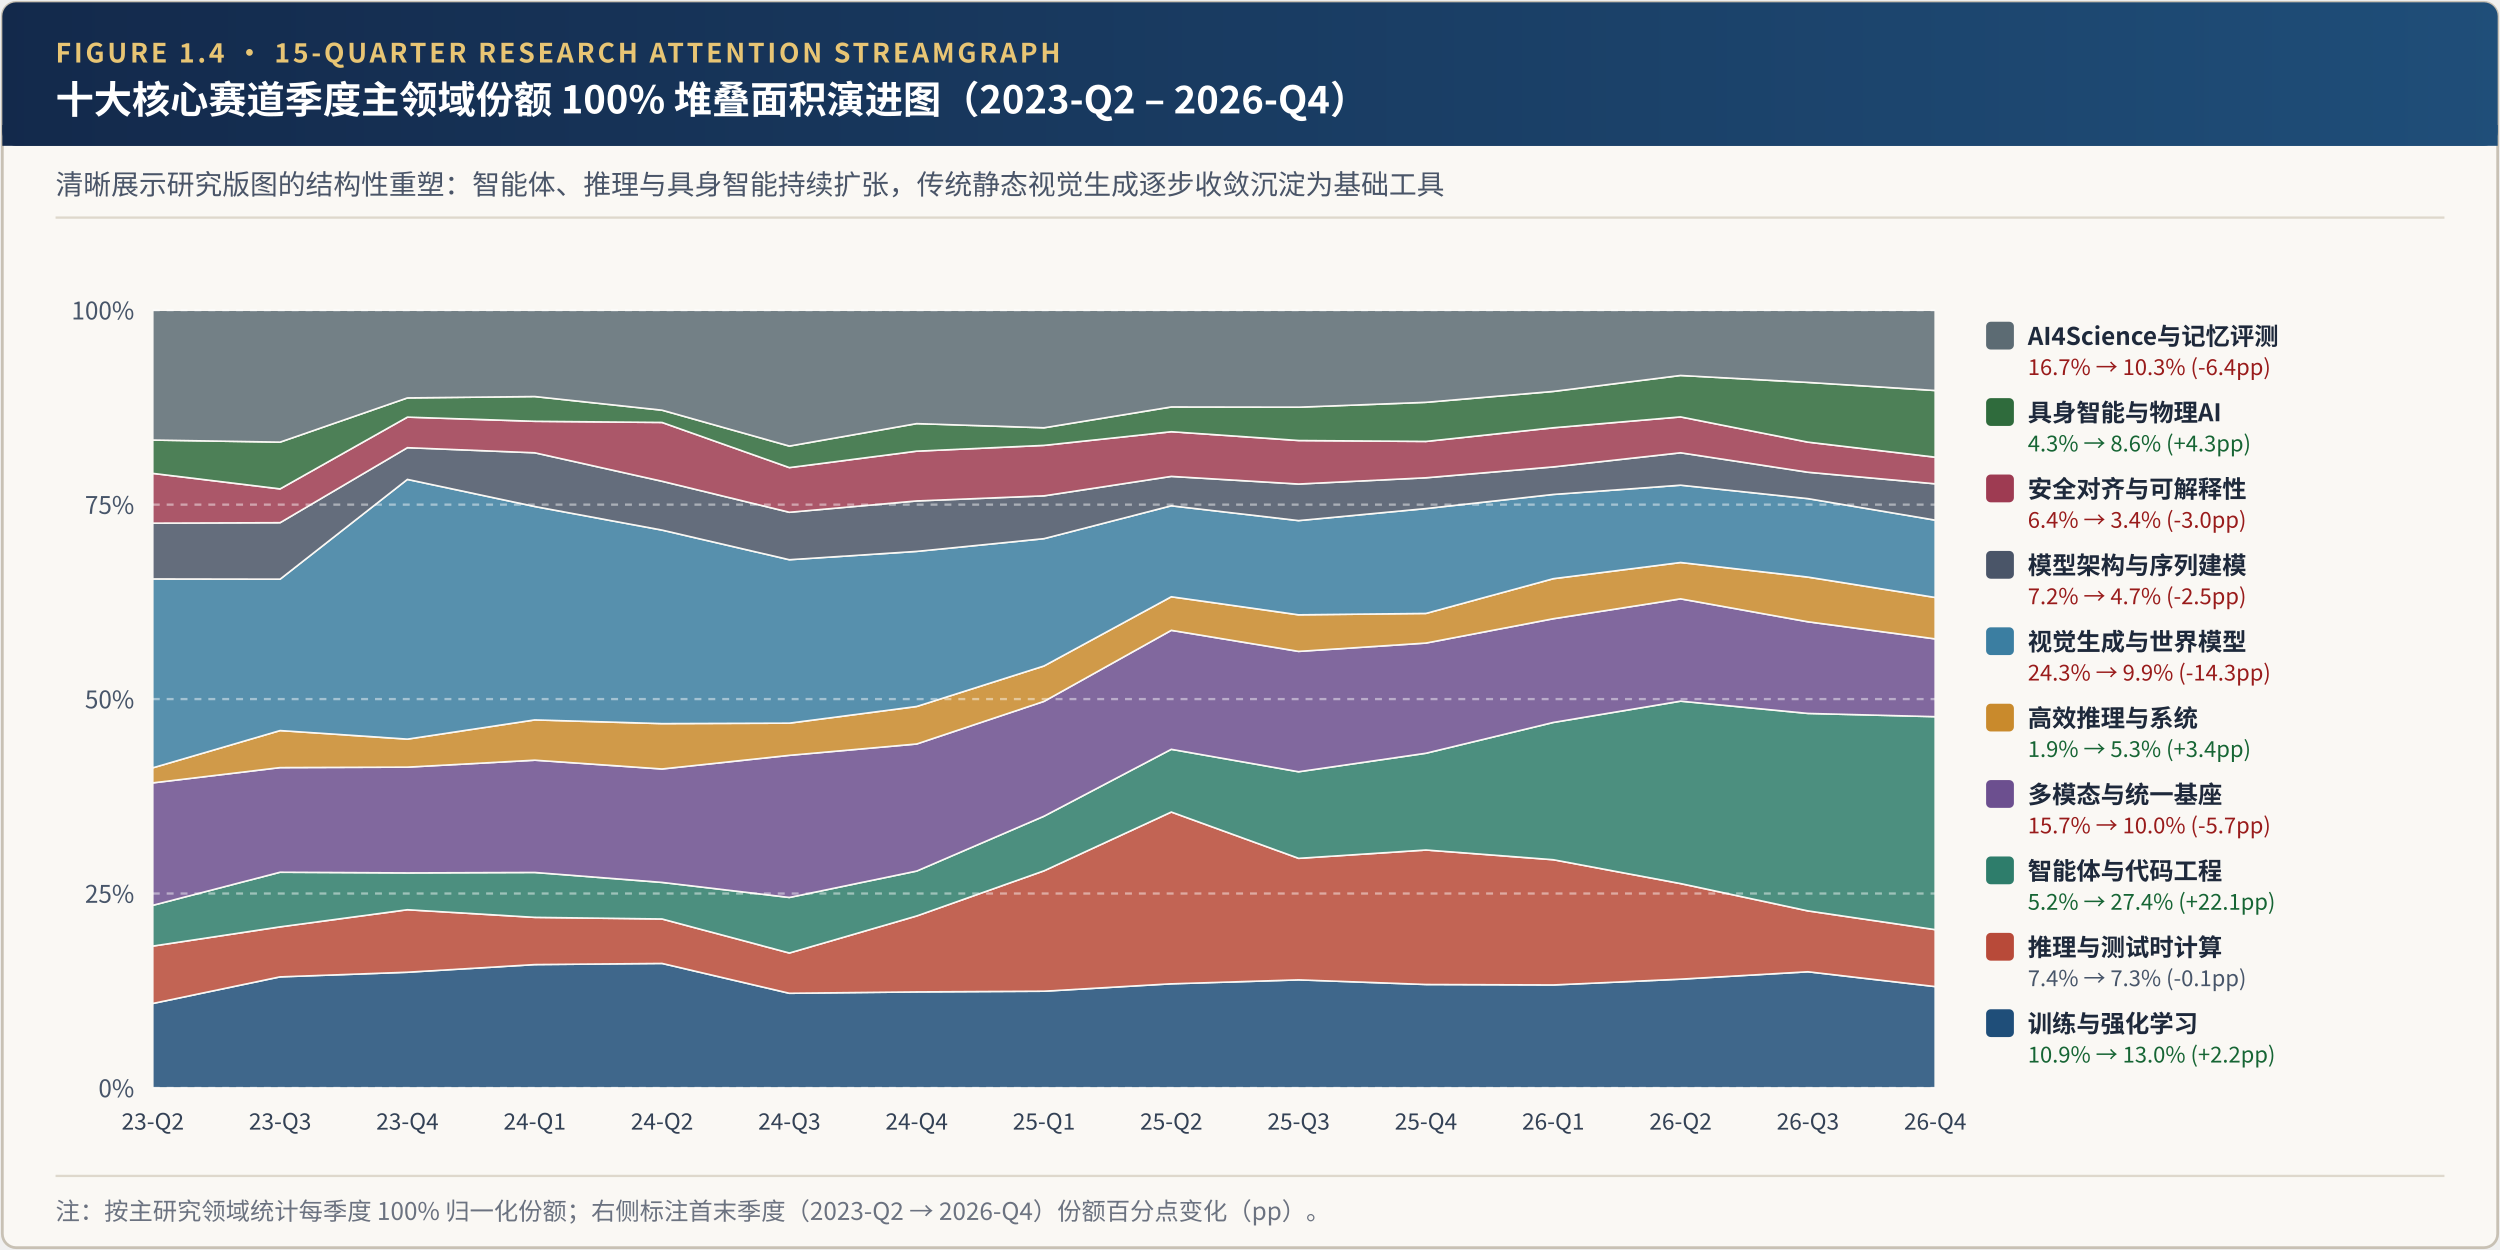
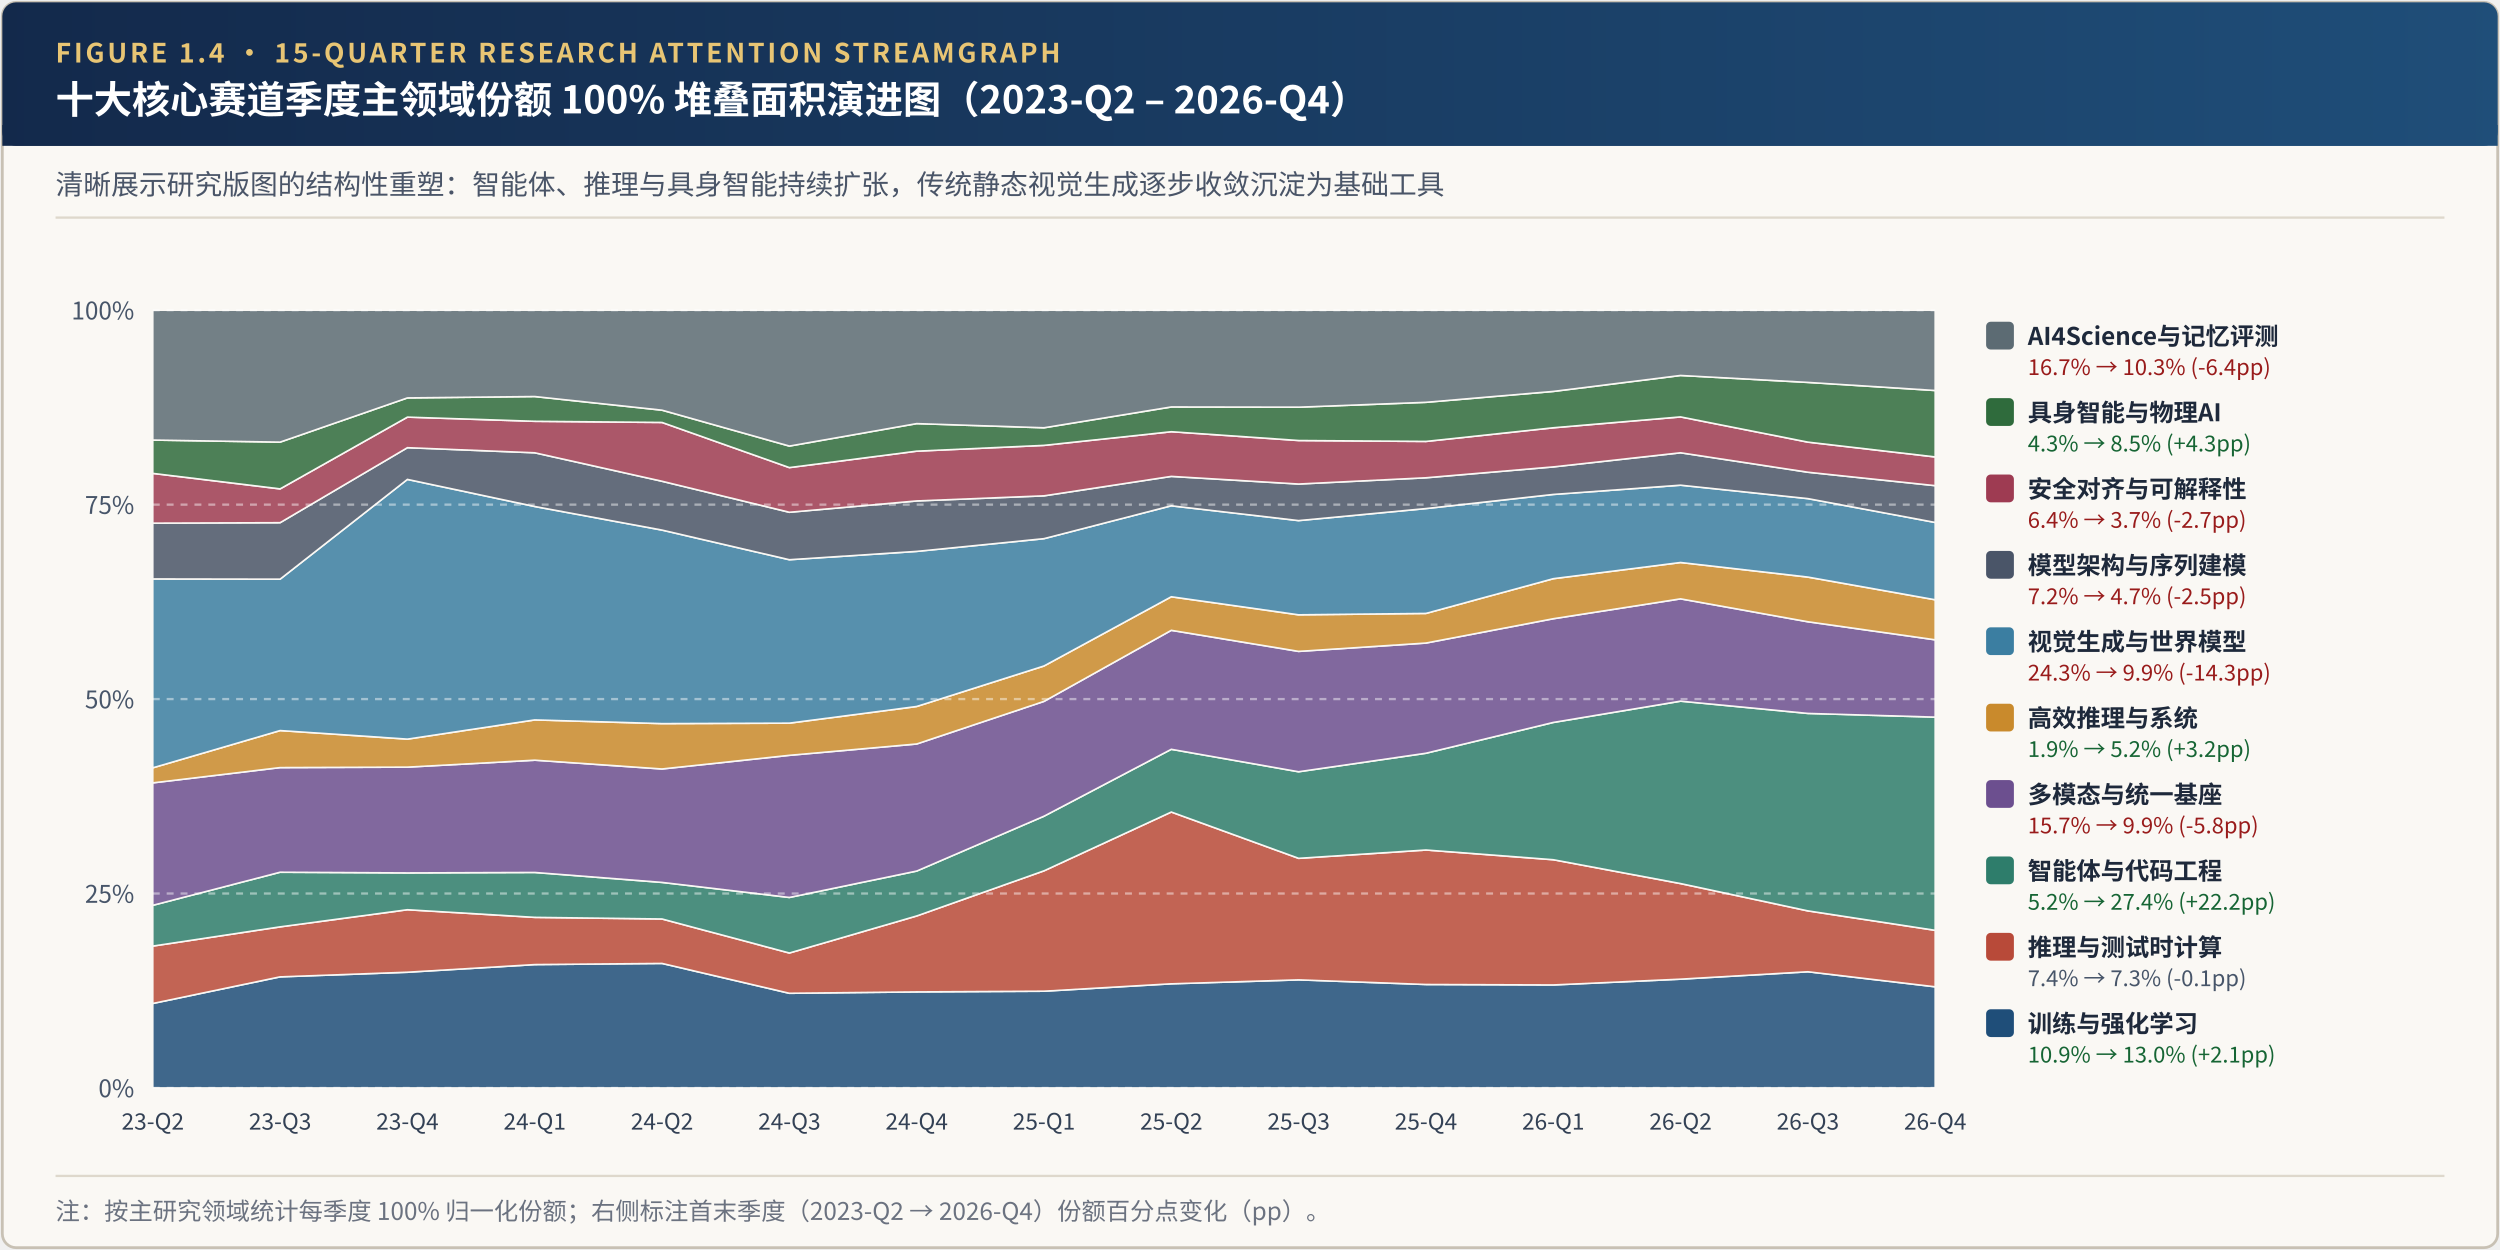
<svg xmlns="http://www.w3.org/2000/svg" viewBox="0 0 1080 540" width="1080" height="540">
  <defs>
    <linearGradient id="hdrGrad" x1="0%" y1="0%" x2="100%" y2="0%">
      <stop offset="0%" stop-color="#13294B" />
      <stop offset="100%" stop-color="#1F4E79" />
    </linearGradient>
  </defs>
  <rect x="1" y="1" width="1078" height="538" rx="6" fill="#FAF8F4" stroke="#C8C1B4" stroke-width="1.2" />
  <rect x="1" y="1" width="1078" height="62" rx="6" fill="url(#hdrGrad)" />
  <rect x="1" y="54" width="1078" height="9" fill="url(#hdrGrad)" />
  <text x="24" y="27" font-family="'Hiragino Sans GB', 'PingFang SC', 'Noto Sans CJK SC', 'Source Han Sans SC', 'Helvetica Neue', Arial, sans-serif" font-size="11.5" font-weight="700" fill="#E8C574" letter-spacing="1.2">FIGURE 1.4 · 15-QUARTER RESEARCH ATTENTION STREAMGRAPH</text>
  <text x="24" y="49" font-family="'Hiragino Sans GB', 'PingFang SC', 'Noto Sans CJK SC', 'Source Han Sans SC', 'Helvetica Neue', Arial, sans-serif" font-size="16.5" font-weight="700" fill="#FFFFFF">十大核心赛道季度主领域份额 100% 堆叠面积演进图（2023-Q2 – 2026-Q4）</text>
  <text x="24" y="84" font-family="'Hiragino Sans GB', 'PingFang SC', 'Noto Sans CJK SC', 'Source Han Sans SC', 'Helvetica Neue', Arial, sans-serif" font-size="12" fill="#4A5568">清晰展示研究版图的结构性重塑：智能体、推理与具身智能持续扩张，传统静态视觉生成逐步收敛沉淀为基础工具</text>
  <line x1="24" y1="94" x2="1056" y2="94" stroke="#DED8CC" stroke-width="1" />
-   <polygon points="66.0,433.5 121.0,422.0 176.0,420.0 231.0,416.7 286.0,416.2 341.0,429.1 396.0,428.5 451.0,428.2 506.0,425.0 561.0,423.3 616.0,425.3 671.0,425.5 726.0,423.0 781.0,419.8 836.0,426.2 836.0,470.0 781.0,470.0 726.0,470.0 671.0,470.0 616.0,470.0 561.0,470.0 506.0,470.0 451.0,470.0 396.0,470.0 341.0,470.0 286.0,470.0 231.0,470.0 176.0,470.0 121.0,470.0 66.0,470.0" fill="#1F4E79" fill-opacity="0.85" stroke="#FAF8F4" stroke-width="0.7" />
-   <polygon points="66.0,408.7 121.0,400.4 176.0,393.0 231.0,396.3 286.0,397.0 341.0,411.7 396.0,395.7 451.0,376.2 506.0,350.8 561.0,370.8 616.0,367.2 671.0,371.4 726.0,381.7 781.0,393.5 836.0,401.6 836.0,426.2 781.0,419.8 726.0,423.0 671.0,425.5 616.0,425.3 561.0,423.3 506.0,425.0 451.0,428.2 396.0,428.5 341.0,429.1 286.0,416.2 231.0,416.7 176.0,420.0 121.0,422.0 66.0,433.5" fill="#B84A39" fill-opacity="0.85" stroke="#FAF8F4" stroke-width="0.7" />
-   <polygon points="66.0,391.1 121.0,376.8 176.0,377.1 231.0,376.9 286.0,381.2 341.0,387.7 396.0,376.3 451.0,352.6 506.0,323.7 561.0,333.4 616.0,325.4 671.0,312.1 726.0,302.9 781.0,308.2 836.0,309.6 836.0,401.6 781.0,393.5 726.0,381.7 671.0,371.4 616.0,367.2 561.0,370.8 506.0,350.8 451.0,376.2 396.0,395.7 341.0,411.7 286.0,397.0 231.0,396.3 176.0,393.0 121.0,400.4 66.0,408.7" fill="#2E7D6B" fill-opacity="0.85" stroke="#FAF8F4" stroke-width="0.7" />
-   <polygon points="66.0,338.2 121.0,331.6 176.0,331.4 231.0,328.4 286.0,332.2 341.0,326.3 396.0,321.4 451.0,303.0 506.0,272.3 561.0,281.4 616.0,277.8 671.0,267.3 726.0,258.7 781.0,268.6 836.0,276.0 836.0,309.6 781.0,308.2 726.0,302.9 671.0,312.1 616.0,325.4 561.0,333.4 506.0,323.7 451.0,352.6 396.0,376.3 341.0,387.7 286.0,381.2 231.0,376.9 176.0,377.1 121.0,376.8 66.0,391.1" fill="#6C4F8F" fill-opacity="0.85" stroke="#FAF8F4" stroke-width="0.7" />
-   <polygon points="66.0,331.7 121.0,315.6 176.0,319.3 231.0,311.0 286.0,312.6 341.0,312.4 396.0,305.2 451.0,287.7 506.0,257.8 561.0,265.6 616.0,265.0 671.0,250.0 726.0,243.0 781.0,249.3 836.0,258.1 836.0,276.0 781.0,268.6 726.0,258.7 671.0,267.3 616.0,277.8 561.0,281.4 506.0,272.3 451.0,303.0 396.0,321.4 341.0,326.3 286.0,332.2 231.0,328.4 176.0,331.4 121.0,331.6 66.0,338.2" fill="#C98A2C" fill-opacity="0.85" stroke="#FAF8F4" stroke-width="0.7" />
-   <polygon points="66.0,250.1 121.0,250.2 176.0,207.1 231.0,218.8 286.0,229.0 341.0,241.8 396.0,238.2 451.0,232.7 506.0,218.5 561.0,224.9 616.0,219.7 671.0,213.6 726.0,209.6 781.0,215.4 836.0,224.7 836.0,258.1 781.0,249.3 726.0,243.0 671.0,250.0 616.0,265.0 561.0,265.6 506.0,257.8 451.0,287.7 396.0,305.2 341.0,312.4 286.0,312.6 231.0,311.0 176.0,319.3 121.0,315.6 66.0,331.7" fill="#3B7EA1" fill-opacity="0.85" stroke="#FAF8F4" stroke-width="0.7" />
-   <polygon points="66.0,226.0 121.0,225.8 176.0,193.4 231.0,195.6 286.0,207.9 341.0,221.3 396.0,216.4 451.0,214.2 506.0,205.8 561.0,209.1 616.0,206.4 671.0,201.7 726.0,195.6 781.0,204.0 836.0,209.0 836.0,224.7 781.0,215.4 726.0,209.6 671.0,213.6 616.0,219.7 561.0,224.9 506.0,218.5 451.0,232.7 396.0,238.2 341.0,241.8 286.0,229.0 231.0,218.8 176.0,207.1 121.0,250.2 66.0,250.1" fill="#4A5568" fill-opacity="0.85" stroke="#FAF8F4" stroke-width="0.7" />
-   <polygon points="66.0,204.5 121.0,211.2 176.0,180.2 231.0,182.0 286.0,182.5 341.0,202.0 396.0,194.9 451.0,192.4 506.0,186.5 561.0,190.3 616.0,190.7 671.0,184.8 726.0,180.1 781.0,191.0 836.0,197.5 836.0,209.0 781.0,204.0 726.0,195.6 671.0,201.7 616.0,206.4 561.0,209.1 506.0,205.8 451.0,214.2 396.0,216.4 341.0,221.3 286.0,207.9 231.0,195.6 176.0,193.4 121.0,225.8 66.0,226.0" fill="#9E3B52" fill-opacity="0.85" stroke="#FAF8F4" stroke-width="0.7" />
-   <polygon points="66.0,190.1 121.0,191.0 176.0,171.9 231.0,171.3 286.0,177.2 341.0,192.7 396.0,183.0 451.0,184.8 506.0,175.8 561.0,175.9 616.0,173.8 671.0,169.1 726.0,162.2 781.0,165.2 836.0,168.7 836.0,197.5 781.0,191.0 726.0,180.1 671.0,184.8 616.0,190.7 561.0,190.3 506.0,186.5 451.0,192.4 396.0,194.9 341.0,202.0 286.0,182.5 231.0,182.0 176.0,180.2 121.0,211.2 66.0,204.5" fill="#2F6B3C" fill-opacity="0.85" stroke="#FAF8F4" stroke-width="0.7" />
+   <polygon points="66.0,433.5 121.0,422.0 176.0,420.0 231.0,416.7 286.0,416.2 341.0,429.1 396.0,428.5 451.0,428.2 506.0,425.0 561.0,423.3 616.0,425.3 671.0,425.5 726.0,423.0 781.0,419.8 836.0,426.3 836.0,470.0 781.0,470.0 726.0,470.0 671.0,470.0 616.0,470.0 561.0,470.0 506.0,470.0 451.0,470.0 396.0,470.0 341.0,470.0 286.0,470.0 231.0,470.0 176.0,470.0 121.0,470.0 66.0,470.0" fill="#1F4E79" fill-opacity="0.85" stroke="#FAF8F4" stroke-width="0.7" />
+   <polygon points="66.0,408.7 121.0,400.4 176.0,393.0 231.0,396.3 286.0,397.0 341.0,411.7 396.0,395.7 451.0,376.2 506.0,350.8 561.0,370.8 616.0,367.2 671.0,371.4 726.0,381.7 781.0,393.5 836.0,401.9 836.0,426.3 781.0,419.8 726.0,423.0 671.0,425.5 616.0,425.3 561.0,423.3 506.0,425.0 451.0,428.2 396.0,428.5 341.0,429.1 286.0,416.2 231.0,416.7 176.0,420.0 121.0,422.0 66.0,433.5" fill="#B84A39" fill-opacity="0.85" stroke="#FAF8F4" stroke-width="0.7" />
+   <polygon points="66.0,391.1 121.0,376.8 176.0,377.1 231.0,376.9 286.0,381.2 341.0,387.7 396.0,376.3 451.0,352.6 506.0,323.7 561.0,333.4 616.0,325.4 671.0,312.1 726.0,302.9 781.0,308.2 836.0,309.8 836.0,401.9 781.0,393.5 726.0,381.7 671.0,371.4 616.0,367.2 561.0,370.8 506.0,350.8 451.0,376.2 396.0,395.7 341.0,411.7 286.0,397.0 231.0,396.3 176.0,393.0 121.0,400.4 66.0,408.7" fill="#2E7D6B" fill-opacity="0.85" stroke="#FAF8F4" stroke-width="0.7" />
+   <polygon points="66.0,338.2 121.0,331.6 176.0,331.4 231.0,328.4 286.0,332.2 341.0,326.3 396.0,321.4 451.0,303.0 506.0,272.3 561.0,281.4 616.0,277.8 671.0,267.3 726.0,258.7 781.0,268.6 836.0,276.4 836.0,309.8 781.0,308.2 726.0,302.9 671.0,312.1 616.0,325.4 561.0,333.4 506.0,323.7 451.0,352.6 396.0,376.3 341.0,387.7 286.0,381.2 231.0,376.9 176.0,377.1 121.0,376.8 66.0,391.1" fill="#6C4F8F" fill-opacity="0.85" stroke="#FAF8F4" stroke-width="0.7" />
+   <polygon points="66.0,331.7 121.0,315.6 176.0,319.3 231.0,311.0 286.0,312.6 341.0,312.4 396.0,305.2 451.0,287.7 506.0,257.8 561.0,265.6 616.0,265.0 671.0,250.0 726.0,243.0 781.0,249.3 836.0,259.1 836.0,276.4 781.0,268.6 726.0,258.7 671.0,267.3 616.0,277.8 561.0,281.4 506.0,272.3 451.0,303.0 396.0,321.4 341.0,326.3 286.0,332.2 231.0,328.4 176.0,331.4 121.0,331.6 66.0,338.2" fill="#C98A2C" fill-opacity="0.85" stroke="#FAF8F4" stroke-width="0.7" />
+   <polygon points="66.0,250.1 121.0,250.2 176.0,207.1 231.0,218.8 286.0,229.0 341.0,241.8 396.0,238.2 451.0,232.7 506.0,218.5 561.0,224.9 616.0,219.7 671.0,213.6 726.0,209.6 781.0,215.4 836.0,225.7 836.0,259.1 781.0,249.3 726.0,243.0 671.0,250.0 616.0,265.0 561.0,265.6 506.0,257.8 451.0,287.7 396.0,305.2 341.0,312.4 286.0,312.6 231.0,311.0 176.0,319.3 121.0,315.6 66.0,331.7" fill="#3B7EA1" fill-opacity="0.85" stroke="#FAF8F4" stroke-width="0.7" />
+   <polygon points="66.0,226.0 121.0,225.8 176.0,193.4 231.0,195.6 286.0,207.9 341.0,221.3 396.0,216.4 451.0,214.2 506.0,205.8 561.0,209.1 616.0,206.4 671.0,201.7 726.0,195.6 781.0,204.0 836.0,209.8 836.0,225.7 781.0,215.4 726.0,209.6 671.0,213.6 616.0,219.7 561.0,224.9 506.0,218.5 451.0,232.7 396.0,238.2 341.0,241.8 286.0,229.0 231.0,218.8 176.0,207.1 121.0,250.2 66.0,250.1" fill="#4A5568" fill-opacity="0.85" stroke="#FAF8F4" stroke-width="0.7" />
+   <polygon points="66.0,204.5 121.0,211.2 176.0,180.2 231.0,182.0 286.0,182.5 341.0,202.0 396.0,194.9 451.0,192.4 506.0,186.5 561.0,190.3 616.0,190.7 671.0,184.8 726.0,180.1 781.0,191.0 836.0,197.4 836.0,209.8 781.0,204.0 726.0,195.6 671.0,201.7 616.0,206.4 561.0,209.1 506.0,205.8 451.0,214.2 396.0,216.4 341.0,221.3 286.0,207.9 231.0,195.6 176.0,193.4 121.0,225.8 66.0,226.0" fill="#9E3B52" fill-opacity="0.85" stroke="#FAF8F4" stroke-width="0.7" />
+   <polygon points="66.0,190.1 121.0,191.0 176.0,171.9 231.0,171.3 286.0,177.2 341.0,192.7 396.0,183.0 451.0,184.8 506.0,175.8 561.0,175.9 616.0,173.8 671.0,169.1 726.0,162.2 781.0,165.2 836.0,168.7 836.0,197.4 781.0,191.0 726.0,180.1 671.0,184.8 616.0,190.7 561.0,190.3 506.0,186.5 451.0,192.4 396.0,194.9 341.0,202.0 286.0,182.5 231.0,182.0 176.0,180.2 121.0,211.2 66.0,204.5" fill="#2F6B3C" fill-opacity="0.85" stroke="#FAF8F4" stroke-width="0.7" />
  <polygon points="66.0,134.0 121.0,134.0 176.0,134.0 231.0,134.0 286.0,134.0 341.0,134.0 396.0,134.0 451.0,134.0 506.0,134.0 561.0,134.0 616.0,134.0 671.0,134.0 726.0,134.0 781.0,134.0 836.0,134.0 836.0,168.7 781.0,165.2 726.0,162.2 671.0,169.1 616.0,173.8 561.0,175.9 506.0,175.8 451.0,184.8 396.0,183.0 341.0,192.7 286.0,177.2 231.0,171.3 176.0,171.9 121.0,191.0 66.0,190.1" fill="#5C6B73" fill-opacity="0.85" stroke="#FAF8F4" stroke-width="0.7" />
  <line x1="66" y1="470.0" x2="836" y2="470.0" stroke="#FFFFFF" stroke-opacity="0.45" stroke-dasharray="3,3" />
  <text x="58" y="474.0" text-anchor="end" font-family="'Hiragino Sans GB', 'PingFang SC', 'Noto Sans CJK SC', 'Source Han Sans SC', 'Helvetica Neue', Arial, sans-serif" font-size="10.5" fill="#475569">0%</text>
  <line x1="66" y1="386.0" x2="836" y2="386.0" stroke="#FFFFFF" stroke-opacity="0.45" stroke-dasharray="3,3" />
  <text x="58" y="390.0" text-anchor="end" font-family="'Hiragino Sans GB', 'PingFang SC', 'Noto Sans CJK SC', 'Source Han Sans SC', 'Helvetica Neue', Arial, sans-serif" font-size="10.5" fill="#475569">25%</text>
  <line x1="66" y1="302.0" x2="836" y2="302.0" stroke="#FFFFFF" stroke-opacity="0.45" stroke-dasharray="3,3" />
  <text x="58" y="306.0" text-anchor="end" font-family="'Hiragino Sans GB', 'PingFang SC', 'Noto Sans CJK SC', 'Source Han Sans SC', 'Helvetica Neue', Arial, sans-serif" font-size="10.5" fill="#475569">50%</text>
  <line x1="66" y1="218.0" x2="836" y2="218.0" stroke="#FFFFFF" stroke-opacity="0.45" stroke-dasharray="3,3" />
  <text x="58" y="222.0" text-anchor="end" font-family="'Hiragino Sans GB', 'PingFang SC', 'Noto Sans CJK SC', 'Source Han Sans SC', 'Helvetica Neue', Arial, sans-serif" font-size="10.5" fill="#475569">75%</text>
  <line x1="66" y1="134.0" x2="836" y2="134.0" stroke="#FFFFFF" stroke-opacity="0.45" stroke-dasharray="3,3" />
  <text x="58" y="138.0" text-anchor="end" font-family="'Hiragino Sans GB', 'PingFang SC', 'Noto Sans CJK SC', 'Source Han Sans SC', 'Helvetica Neue', Arial, sans-serif" font-size="10.5" fill="#475569">100%</text>
  <text x="66.0" y="488.0" text-anchor="middle" font-family="'Hiragino Sans GB', 'PingFang SC', 'Noto Sans CJK SC', 'Source Han Sans SC', 'Helvetica Neue', Arial, sans-serif" font-size="9.8" fill="#334155">23-Q2</text>
  <text x="121.0" y="488.0" text-anchor="middle" font-family="'Hiragino Sans GB', 'PingFang SC', 'Noto Sans CJK SC', 'Source Han Sans SC', 'Helvetica Neue', Arial, sans-serif" font-size="9.8" fill="#334155">23-Q3</text>
  <text x="176.0" y="488.0" text-anchor="middle" font-family="'Hiragino Sans GB', 'PingFang SC', 'Noto Sans CJK SC', 'Source Han Sans SC', 'Helvetica Neue', Arial, sans-serif" font-size="9.8" fill="#334155">23-Q4</text>
  <text x="231.0" y="488.0" text-anchor="middle" font-family="'Hiragino Sans GB', 'PingFang SC', 'Noto Sans CJK SC', 'Source Han Sans SC', 'Helvetica Neue', Arial, sans-serif" font-size="9.8" fill="#334155">24-Q1</text>
  <text x="286.0" y="488.0" text-anchor="middle" font-family="'Hiragino Sans GB', 'PingFang SC', 'Noto Sans CJK SC', 'Source Han Sans SC', 'Helvetica Neue', Arial, sans-serif" font-size="9.8" fill="#334155">24-Q2</text>
  <text x="341.0" y="488.0" text-anchor="middle" font-family="'Hiragino Sans GB', 'PingFang SC', 'Noto Sans CJK SC', 'Source Han Sans SC', 'Helvetica Neue', Arial, sans-serif" font-size="9.8" fill="#334155">24-Q3</text>
  <text x="396.0" y="488.0" text-anchor="middle" font-family="'Hiragino Sans GB', 'PingFang SC', 'Noto Sans CJK SC', 'Source Han Sans SC', 'Helvetica Neue', Arial, sans-serif" font-size="9.8" fill="#334155">24-Q4</text>
  <text x="451.0" y="488.0" text-anchor="middle" font-family="'Hiragino Sans GB', 'PingFang SC', 'Noto Sans CJK SC', 'Source Han Sans SC', 'Helvetica Neue', Arial, sans-serif" font-size="9.8" fill="#334155">25-Q1</text>
  <text x="506.0" y="488.0" text-anchor="middle" font-family="'Hiragino Sans GB', 'PingFang SC', 'Noto Sans CJK SC', 'Source Han Sans SC', 'Helvetica Neue', Arial, sans-serif" font-size="9.8" fill="#334155">25-Q2</text>
  <text x="561.0" y="488.0" text-anchor="middle" font-family="'Hiragino Sans GB', 'PingFang SC', 'Noto Sans CJK SC', 'Source Han Sans SC', 'Helvetica Neue', Arial, sans-serif" font-size="9.8" fill="#334155">25-Q3</text>
  <text x="616.0" y="488.0" text-anchor="middle" font-family="'Hiragino Sans GB', 'PingFang SC', 'Noto Sans CJK SC', 'Source Han Sans SC', 'Helvetica Neue', Arial, sans-serif" font-size="9.8" fill="#334155">25-Q4</text>
  <text x="671.0" y="488.0" text-anchor="middle" font-family="'Hiragino Sans GB', 'PingFang SC', 'Noto Sans CJK SC', 'Source Han Sans SC', 'Helvetica Neue', Arial, sans-serif" font-size="9.8" fill="#334155">26-Q1</text>
  <text x="726.0" y="488.0" text-anchor="middle" font-family="'Hiragino Sans GB', 'PingFang SC', 'Noto Sans CJK SC', 'Source Han Sans SC', 'Helvetica Neue', Arial, sans-serif" font-size="9.8" fill="#334155">26-Q2</text>
  <text x="781.0" y="488.0" text-anchor="middle" font-family="'Hiragino Sans GB', 'PingFang SC', 'Noto Sans CJK SC', 'Source Han Sans SC', 'Helvetica Neue', Arial, sans-serif" font-size="9.8" fill="#334155">26-Q3</text>
  <text x="836.0" y="488.0" text-anchor="middle" font-family="'Hiragino Sans GB', 'PingFang SC', 'Noto Sans CJK SC', 'Source Han Sans SC', 'Helvetica Neue', Arial, sans-serif" font-size="9.8" fill="#334155">26-Q4</text>
  <rect x="858" y="139" width="12" height="12" rx="2" fill="#5C6B73" />
  <text x="876" y="149" font-family="'Hiragino Sans GB', 'PingFang SC', 'Noto Sans CJK SC', 'Source Han Sans SC', 'Helvetica Neue', Arial, sans-serif" font-size="10.5" font-weight="600" fill="#1E293B">AI4Science与记忆评测</text>
  <text x="876" y="162" font-family="'Hiragino Sans GB', 'PingFang SC', 'Noto Sans CJK SC', 'Source Han Sans SC', 'Helvetica Neue', Arial, sans-serif" font-size="9.5" fill="#991B1B">16.7% → 10.3% (-6.4pp)</text>
  <rect x="858" y="172" width="12" height="12" rx="2" fill="#2F6B3C" />
  <text x="876" y="182" font-family="'Hiragino Sans GB', 'PingFang SC', 'Noto Sans CJK SC', 'Source Han Sans SC', 'Helvetica Neue', Arial, sans-serif" font-size="10.5" font-weight="600" fill="#1E293B">具身智能与物理AI</text>
-   <text x="876" y="195" font-family="'Hiragino Sans GB', 'PingFang SC', 'Noto Sans CJK SC', 'Source Han Sans SC', 'Helvetica Neue', Arial, sans-serif" font-size="9.5" fill="#166534">4.3% → 8.6% (+4.3pp)</text>
+   <text x="876" y="195" font-family="'Hiragino Sans GB', 'PingFang SC', 'Noto Sans CJK SC', 'Source Han Sans SC', 'Helvetica Neue', Arial, sans-serif" font-size="9.5" fill="#166534">4.3% → 8.5% (+4.3pp)</text>
  <rect x="858" y="205" width="12" height="12" rx="2" fill="#9E3B52" />
  <text x="876" y="215" font-family="'Hiragino Sans GB', 'PingFang SC', 'Noto Sans CJK SC', 'Source Han Sans SC', 'Helvetica Neue', Arial, sans-serif" font-size="10.5" font-weight="600" fill="#1E293B">安全对齐与可解释性</text>
-   <text x="876" y="228" font-family="'Hiragino Sans GB', 'PingFang SC', 'Noto Sans CJK SC', 'Source Han Sans SC', 'Helvetica Neue', Arial, sans-serif" font-size="9.5" fill="#991B1B">6.4% → 3.4% (-3.0pp)</text>
+   <text x="876" y="228" font-family="'Hiragino Sans GB', 'PingFang SC', 'Noto Sans CJK SC', 'Source Han Sans SC', 'Helvetica Neue', Arial, sans-serif" font-size="9.5" fill="#991B1B">6.4% → 3.7% (-2.7pp)</text>
  <rect x="858" y="238" width="12" height="12" rx="2" fill="#4A5568" />
  <text x="876" y="248" font-family="'Hiragino Sans GB', 'PingFang SC', 'Noto Sans CJK SC', 'Source Han Sans SC', 'Helvetica Neue', Arial, sans-serif" font-size="10.5" font-weight="600" fill="#1E293B">模型架构与序列建模</text>
  <text x="876" y="261" font-family="'Hiragino Sans GB', 'PingFang SC', 'Noto Sans CJK SC', 'Source Han Sans SC', 'Helvetica Neue', Arial, sans-serif" font-size="9.5" fill="#991B1B">7.2% → 4.7% (-2.5pp)</text>
  <rect x="858" y="271" width="12" height="12" rx="2" fill="#3B7EA1" />
  <text x="876" y="281" font-family="'Hiragino Sans GB', 'PingFang SC', 'Noto Sans CJK SC', 'Source Han Sans SC', 'Helvetica Neue', Arial, sans-serif" font-size="10.5" font-weight="600" fill="#1E293B">视觉生成与世界模型</text>
  <text x="876" y="294" font-family="'Hiragino Sans GB', 'PingFang SC', 'Noto Sans CJK SC', 'Source Han Sans SC', 'Helvetica Neue', Arial, sans-serif" font-size="9.5" fill="#991B1B">24.3% → 9.9% (-14.3pp)</text>
  <rect x="858" y="304" width="12" height="12" rx="2" fill="#C98A2C" />
  <text x="876" y="314" font-family="'Hiragino Sans GB', 'PingFang SC', 'Noto Sans CJK SC', 'Source Han Sans SC', 'Helvetica Neue', Arial, sans-serif" font-size="10.5" font-weight="600" fill="#1E293B">高效推理与系统</text>
-   <text x="876" y="327" font-family="'Hiragino Sans GB', 'PingFang SC', 'Noto Sans CJK SC', 'Source Han Sans SC', 'Helvetica Neue', Arial, sans-serif" font-size="9.5" fill="#166534">1.9% → 5.3% (+3.4pp)</text>
+   <text x="876" y="327" font-family="'Hiragino Sans GB', 'PingFang SC', 'Noto Sans CJK SC', 'Source Han Sans SC', 'Helvetica Neue', Arial, sans-serif" font-size="9.5" fill="#166534">1.9% → 5.2% (+3.2pp)</text>
  <rect x="858" y="337" width="12" height="12" rx="2" fill="#6C4F8F" />
  <text x="876" y="347" font-family="'Hiragino Sans GB', 'PingFang SC', 'Noto Sans CJK SC', 'Source Han Sans SC', 'Helvetica Neue', Arial, sans-serif" font-size="10.5" font-weight="600" fill="#1E293B">多模态与统一基座</text>
-   <text x="876" y="360" font-family="'Hiragino Sans GB', 'PingFang SC', 'Noto Sans CJK SC', 'Source Han Sans SC', 'Helvetica Neue', Arial, sans-serif" font-size="9.5" fill="#991B1B">15.7% → 10.0% (-5.7pp)</text>
+   <text x="876" y="360" font-family="'Hiragino Sans GB', 'PingFang SC', 'Noto Sans CJK SC', 'Source Han Sans SC', 'Helvetica Neue', Arial, sans-serif" font-size="9.5" fill="#991B1B">15.7% → 9.9% (-5.8pp)</text>
  <rect x="858" y="370" width="12" height="12" rx="2" fill="#2E7D6B" />
  <text x="876" y="380" font-family="'Hiragino Sans GB', 'PingFang SC', 'Noto Sans CJK SC', 'Source Han Sans SC', 'Helvetica Neue', Arial, sans-serif" font-size="10.5" font-weight="600" fill="#1E293B">智能体与代码工程</text>
-   <text x="876" y="393" font-family="'Hiragino Sans GB', 'PingFang SC', 'Noto Sans CJK SC', 'Source Han Sans SC', 'Helvetica Neue', Arial, sans-serif" font-size="9.5" fill="#166534">5.2% → 27.4% (+22.1pp)</text>
+   <text x="876" y="393" font-family="'Hiragino Sans GB', 'PingFang SC', 'Noto Sans CJK SC', 'Source Han Sans SC', 'Helvetica Neue', Arial, sans-serif" font-size="9.5" fill="#166534">5.2% → 27.4% (+22.2pp)</text>
  <rect x="858" y="403" width="12" height="12" rx="2" fill="#B84A39" />
  <text x="876" y="413" font-family="'Hiragino Sans GB', 'PingFang SC', 'Noto Sans CJK SC', 'Source Han Sans SC', 'Helvetica Neue', Arial, sans-serif" font-size="10.5" font-weight="600" fill="#1E293B">推理与测试时计算</text>
  <text x="876" y="426" font-family="'Hiragino Sans GB', 'PingFang SC', 'Noto Sans CJK SC', 'Source Han Sans SC', 'Helvetica Neue', Arial, sans-serif" font-size="9.5" fill="#475569">7.4% → 7.3% (-0.1pp)</text>
  <rect x="858" y="436" width="12" height="12" rx="2" fill="#1F4E79" />
  <text x="876" y="446" font-family="'Hiragino Sans GB', 'PingFang SC', 'Noto Sans CJK SC', 'Source Han Sans SC', 'Helvetica Neue', Arial, sans-serif" font-size="10.5" font-weight="600" fill="#1E293B">训练与强化学习</text>
-   <text x="876" y="459" font-family="'Hiragino Sans GB', 'PingFang SC', 'Noto Sans CJK SC', 'Source Han Sans SC', 'Helvetica Neue', Arial, sans-serif" font-size="9.5" fill="#166534">10.9% → 13.0% (+2.2pp)</text>
+   <text x="876" y="459" font-family="'Hiragino Sans GB', 'PingFang SC', 'Noto Sans CJK SC', 'Source Han Sans SC', 'Helvetica Neue', Arial, sans-serif" font-size="9.5" fill="#166534">10.9% → 13.0% (+2.1pp)</text>
  <line x1="24" y1="508" x2="1056" y2="508" stroke="#DED8CC" stroke-width="1" />
  <text x="24" y="527" font-family="'Hiragino Sans GB', 'PingFang SC', 'Noto Sans CJK SC', 'Source Han Sans SC', 'Helvetica Neue', Arial, sans-serif" font-size="10.5" fill="#6B7280">注：按主研究领域统计每季度 100% 归一化份额；右侧标注首末季度（2023-Q2 → 2026-Q4）份额百分点变化（pp）。</text>
</svg>
